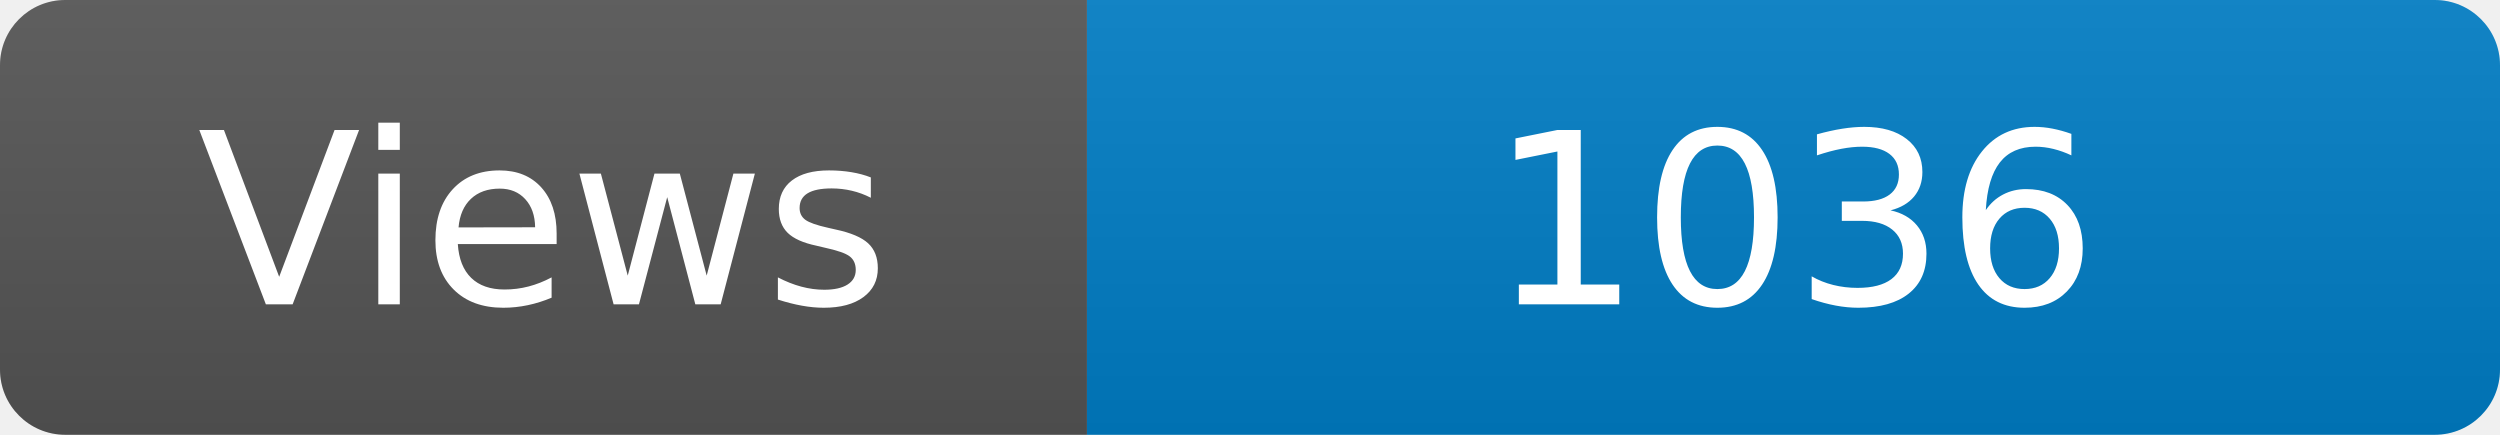
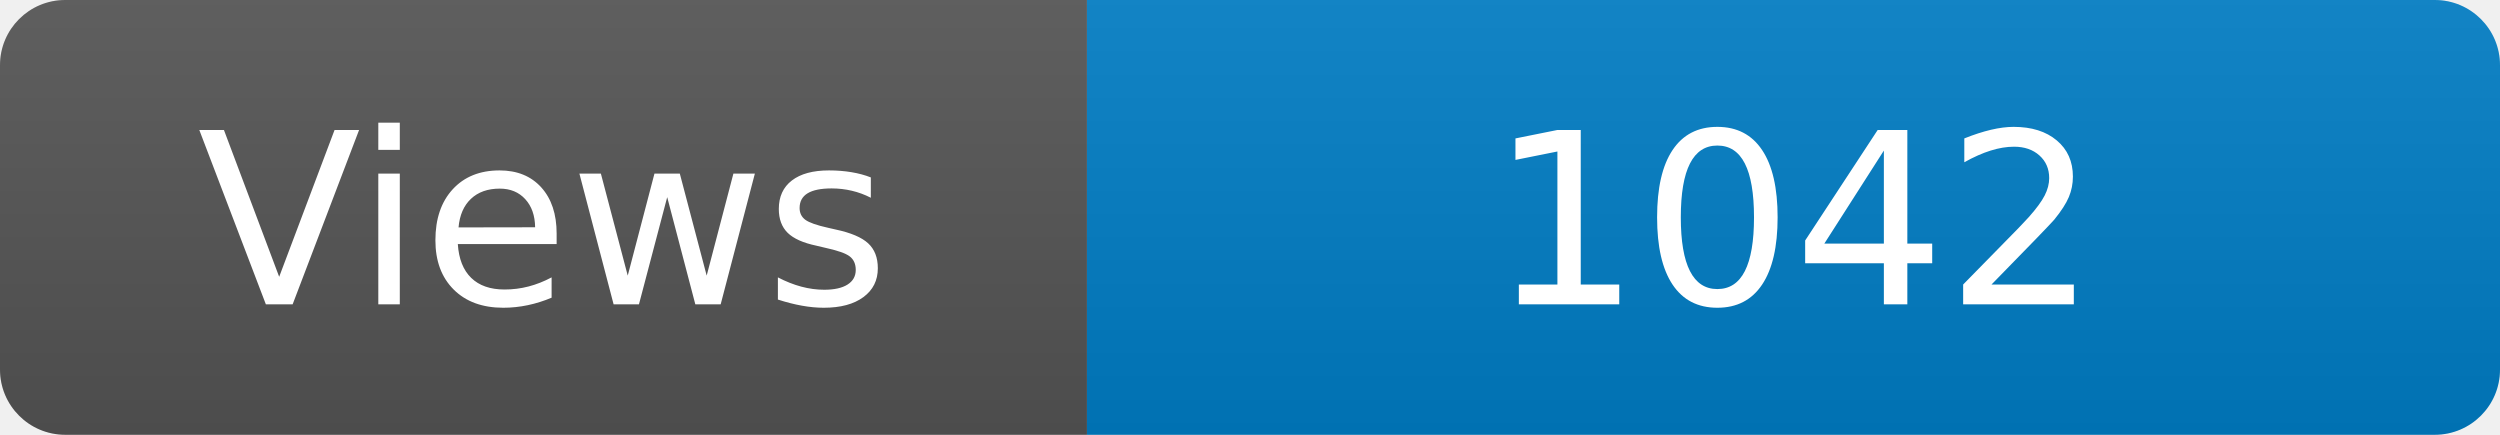
<svg xmlns="http://www.w3.org/2000/svg" width="115" height="20" role="img" aria-label="Maintained?: yes">
  <linearGradient id="s" x2="0" y2="100%">
    <stop offset="0" stop-color="#bbb" stop-opacity=".1" />
    <stop offset="1" stop-opacity=".1" />
  </linearGradient>
  <clipPath id="r">
    <rect width="115" height="20" rx="3" fill="#fff" />
  </clipPath>
  <g clip-path="url(#r)">
    <rect width="50" height="20" fill="#555" />
    <rect x="50" width="160" height="20" fill="#007ec6" />
    <rect width="115" height="20" fill="url(#s)" />
  </g>
  <g fill="#fff" text-anchor="middle" font-family="Verdana,Geneva,DejaVu Sans,sans-serif" font-size="110">
    <text x="250" y="140" transform="scale(.1)" fill="#fff">Views</text>
-     <text x="825" y="140" transform="scale(.1)" fill="#fff">1036</text>
+     <text x="825" y="140" transform="scale(.1)" fill="#fff">1042</text>
  </g>
</svg>
